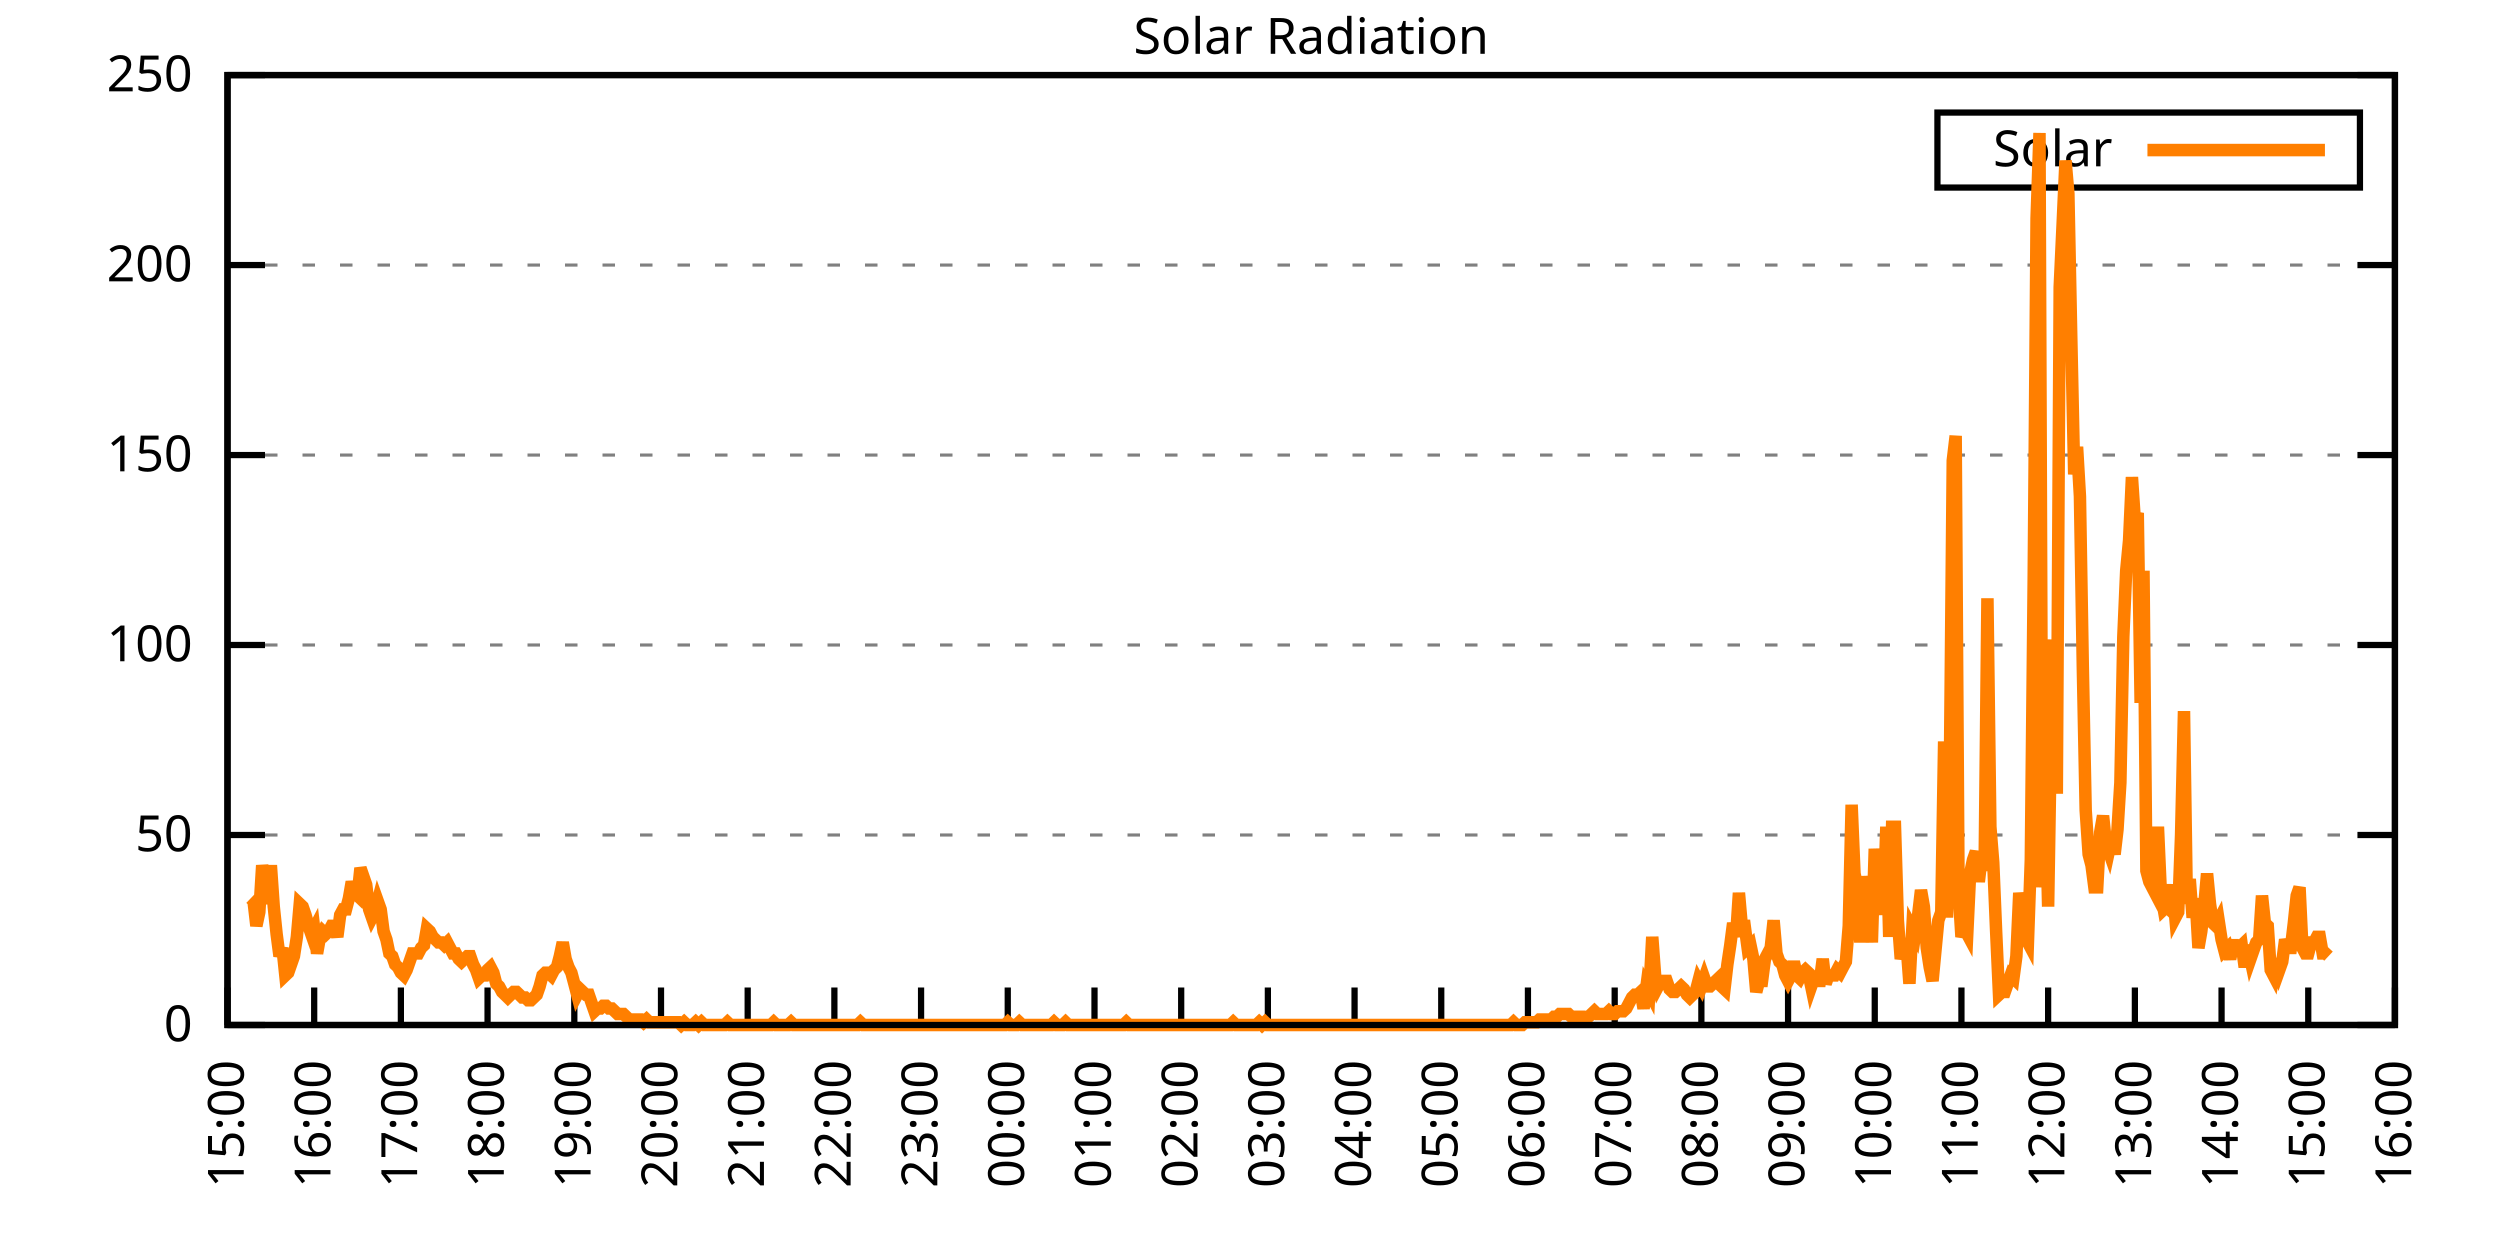
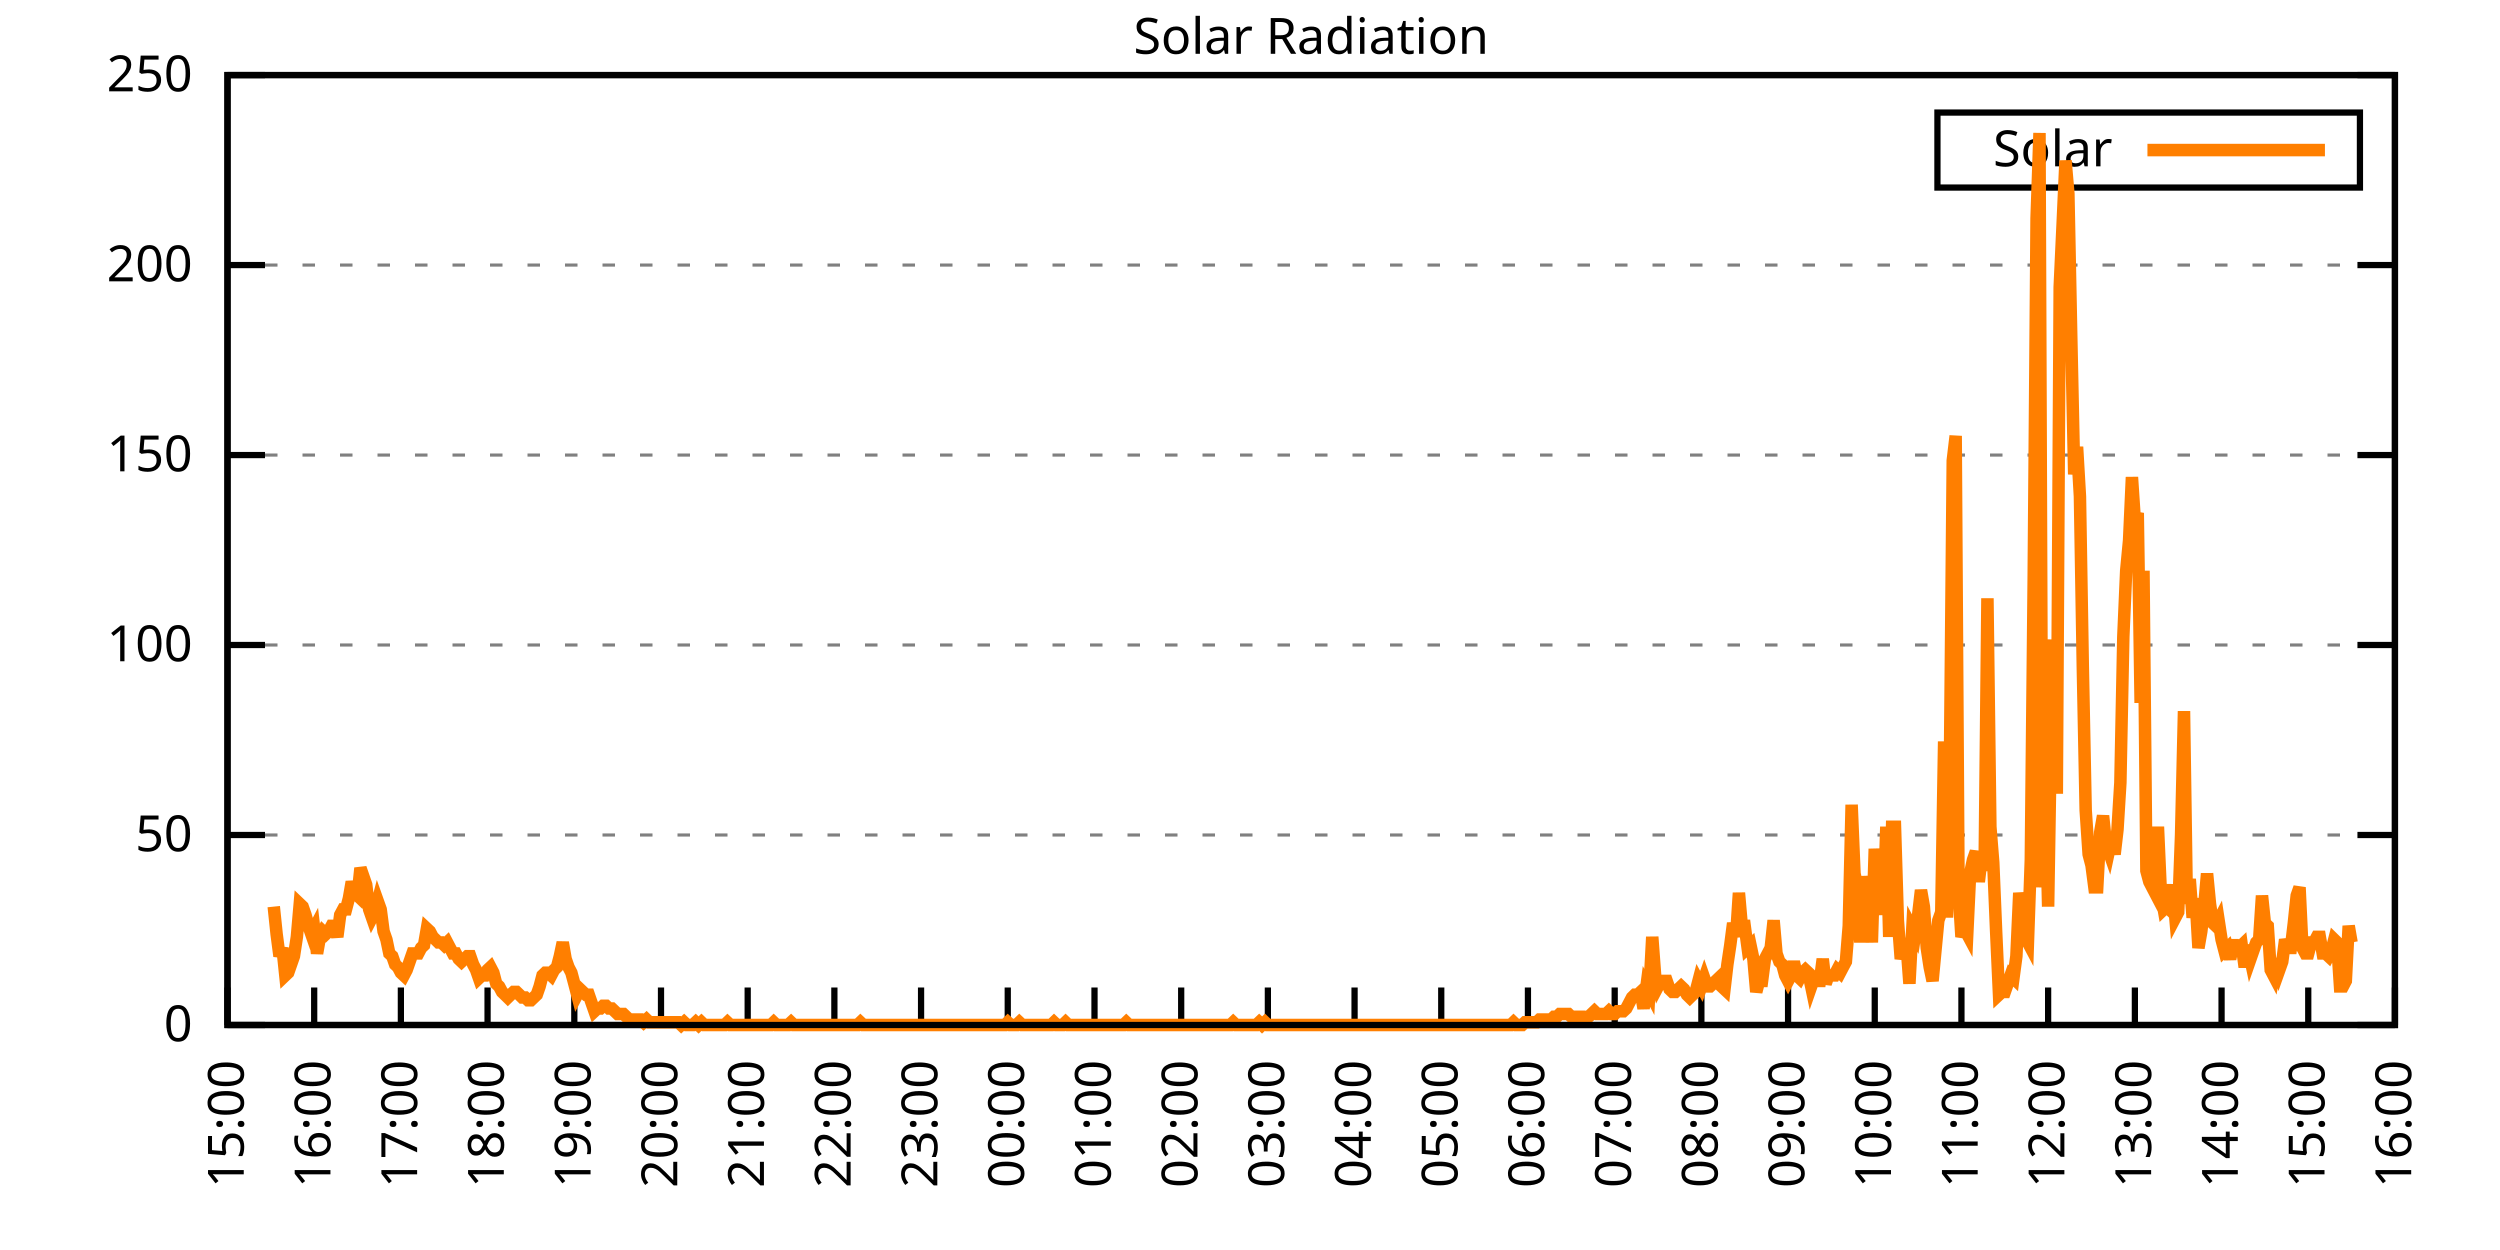
<svg xmlns="http://www.w3.org/2000/svg" xmlns:xlink="http://www.w3.org/1999/xlink" width="400" height="200" viewBox="0 0 400 200">
  <g id="gnuplot_canvas">
    <rect x="0" y="0" width="400" height="200" fill="none" />
    <defs>
      <circle id="gpDot" r="0.5" stroke-width="0.5" stroke="currentColor" />
      <path id="gpPt0" stroke-width="0.333" stroke="currentColor" d="M-1,0 h2 M0,-1 v2" />
      <path id="gpPt1" stroke-width="0.333" stroke="currentColor" d="M-1,-1 L1,1 M1,-1 L-1,1" />
      <path id="gpPt2" stroke-width="0.333" stroke="currentColor" d="M-1,0 L1,0 M0,-1 L0,1 M-1,-1 L1,1 M-1,1 L1,-1" />
      <rect id="gpPt3" stroke-width="0.333" stroke="currentColor" x="-1" y="-1" width="2" height="2" />
      <rect id="gpPt4" stroke-width="0.333" stroke="currentColor" fill="currentColor" x="-1" y="-1" width="2" height="2" />
      <circle id="gpPt5" stroke-width="0.333" stroke="currentColor" cx="0" cy="0" r="1" />
      <use xlink:href="#gpPt5" id="gpPt6" fill="currentColor" stroke="none" />
      <path id="gpPt7" stroke-width="0.333" stroke="currentColor" d="M0,-1.33 L-1.33,0.67 L1.33,0.67 z" />
      <use xlink:href="#gpPt7" id="gpPt8" fill="currentColor" stroke="none" />
      <use xlink:href="#gpPt7" id="gpPt9" stroke="currentColor" transform="rotate(180)" />
      <use xlink:href="#gpPt9" id="gpPt10" fill="currentColor" stroke="none" />
      <use xlink:href="#gpPt3" id="gpPt11" stroke="currentColor" transform="rotate(45)" />
      <use xlink:href="#gpPt11" id="gpPt12" fill="currentColor" stroke="none" />
      <path id="gpPt13" stroke-width="0.333" stroke="currentColor" d="M0,1.330 L1.265,0.411 L0.782,-1.067 L-0.782,-1.076 L-1.265,0.411 z" />
      <use xlink:href="#gpPt13" id="gpPt14" fill="currentColor" stroke="none" />
      <filter id="textbox" filterUnits="objectBoundingBox" x="0" y="0" height="1" width="1">
        <feFlood flood-color="white" flood-opacity="1" result="bgnd" />
        <feComposite in="SourceGraphic" in2="bgnd" operator="atop" />
      </filter>
      <filter id="greybox" filterUnits="objectBoundingBox" x="0" y="0" height="1" width="1">
        <feFlood flood-color="lightgrey" flood-opacity="1" result="grey" />
        <feComposite in="SourceGraphic" in2="grey" operator="atop" />
      </filter>
    </defs>
    <g fill="none" color="white" stroke="currentColor" stroke-width="1.00" stroke-linecap="butt" stroke-linejoin="miter">
</g>
    <g fill="none" color="black" stroke="currentColor" stroke-width="1.00" stroke-linecap="butt" stroke-linejoin="miter">
      <g stroke="none" shape-rendering="crispEdges">
        <polygon fill="rgb(255, 255, 255)" points="36.40,164.00 383.18,164.00 383.18,12.02 36.40,12.02 " />
      </g>
    </g>
    <g fill="none" color="black" stroke="currentColor" stroke-width="1.00" stroke-linecap="butt" stroke-linejoin="miter">
</g>
    <g fill="none" color="black" stroke="black" stroke-width="0.50" stroke-linecap="butt" stroke-linejoin="miter">
</g>
    <g fill="none" color="gray" stroke="currentColor" stroke-width="0.50" stroke-linecap="butt" stroke-linejoin="miter">
      <path stroke="gray" stroke-dasharray="2,4" class="gridline" d="M36.40,164.00 L383.19,164.00  " />
    </g>
    <g fill="none" color="gray" stroke="gray" stroke-width="1.00" stroke-linecap="butt" stroke-linejoin="miter">
</g>
    <g fill="none" color="black" stroke="currentColor" stroke-width="1.00" stroke-linecap="butt" stroke-linejoin="miter">
      <path stroke="black" d="M36.40,164.00 L42.40,164.00 M383.19,164.00 L377.19,164.00  " />
      <g transform="translate(30.80,166.60)" stroke="none" fill="black" font-family="Sans" font-size="8.00" text-anchor="end">
        <text>
          <tspan font-family="Sans"> 0</tspan>
        </text>
      </g>
    </g>
    <g fill="none" color="black" stroke="currentColor" stroke-width="1.00" stroke-linecap="butt" stroke-linejoin="miter">
</g>
    <g fill="none" color="black" stroke="black" stroke-width="0.50" stroke-linecap="butt" stroke-linejoin="miter">
</g>
    <g fill="none" color="gray" stroke="currentColor" stroke-width="0.50" stroke-linecap="butt" stroke-linejoin="miter">
      <path stroke="gray" stroke-dasharray="2,4" class="gridline" d="M36.40,133.60 L383.19,133.60  " />
    </g>
    <g fill="none" color="gray" stroke="gray" stroke-width="1.00" stroke-linecap="butt" stroke-linejoin="miter">
</g>
    <g fill="none" color="black" stroke="currentColor" stroke-width="1.00" stroke-linecap="butt" stroke-linejoin="miter">
      <path stroke="black" d="M36.40,133.60 L42.40,133.60 M383.19,133.60 L377.19,133.60  " />
      <g transform="translate(30.80,136.20)" stroke="none" fill="black" font-family="Sans" font-size="8.00" text-anchor="end">
        <text>
          <tspan font-family="Sans"> 50</tspan>
        </text>
      </g>
    </g>
    <g fill="none" color="black" stroke="currentColor" stroke-width="1.00" stroke-linecap="butt" stroke-linejoin="miter">
</g>
    <g fill="none" color="black" stroke="black" stroke-width="0.50" stroke-linecap="butt" stroke-linejoin="miter">
</g>
    <g fill="none" color="gray" stroke="currentColor" stroke-width="0.50" stroke-linecap="butt" stroke-linejoin="miter">
      <path stroke="gray" stroke-dasharray="2,4" class="gridline" d="M36.40,103.20 L383.19,103.20  " />
    </g>
    <g fill="none" color="gray" stroke="gray" stroke-width="1.00" stroke-linecap="butt" stroke-linejoin="miter">
</g>
    <g fill="none" color="black" stroke="currentColor" stroke-width="1.00" stroke-linecap="butt" stroke-linejoin="miter">
      <path stroke="black" d="M36.40,103.20 L42.40,103.20 M383.19,103.20 L377.19,103.20  " />
      <g transform="translate(30.80,105.80)" stroke="none" fill="black" font-family="Sans" font-size="8.00" text-anchor="end">
        <text>
          <tspan font-family="Sans"> 100</tspan>
        </text>
      </g>
    </g>
    <g fill="none" color="black" stroke="currentColor" stroke-width="1.00" stroke-linecap="butt" stroke-linejoin="miter">
</g>
    <g fill="none" color="black" stroke="black" stroke-width="0.50" stroke-linecap="butt" stroke-linejoin="miter">
</g>
    <g fill="none" color="gray" stroke="currentColor" stroke-width="0.50" stroke-linecap="butt" stroke-linejoin="miter">
      <path stroke="gray" stroke-dasharray="2,4" class="gridline" d="M36.40,72.81 L383.19,72.81  " />
    </g>
    <g fill="none" color="gray" stroke="gray" stroke-width="1.00" stroke-linecap="butt" stroke-linejoin="miter">
</g>
    <g fill="none" color="black" stroke="currentColor" stroke-width="1.00" stroke-linecap="butt" stroke-linejoin="miter">
      <path stroke="black" d="M36.40,72.81 L42.40,72.81 M383.19,72.81 L377.19,72.81  " />
      <g transform="translate(30.80,75.41)" stroke="none" fill="black" font-family="Sans" font-size="8.00" text-anchor="end">
        <text>
          <tspan font-family="Sans"> 150</tspan>
        </text>
      </g>
    </g>
    <g fill="none" color="black" stroke="currentColor" stroke-width="1.00" stroke-linecap="butt" stroke-linejoin="miter">
</g>
    <g fill="none" color="black" stroke="black" stroke-width="0.50" stroke-linecap="butt" stroke-linejoin="miter">
</g>
    <g fill="none" color="gray" stroke="currentColor" stroke-width="0.50" stroke-linecap="butt" stroke-linejoin="miter">
      <path stroke="gray" stroke-dasharray="2,4" class="gridline" d="M36.40,42.41 L383.19,42.41  " />
    </g>
    <g fill="none" color="gray" stroke="gray" stroke-width="1.00" stroke-linecap="butt" stroke-linejoin="miter">
</g>
    <g fill="none" color="black" stroke="currentColor" stroke-width="1.00" stroke-linecap="butt" stroke-linejoin="miter">
      <path stroke="black" d="M36.40,42.41 L42.40,42.41 M383.19,42.41 L377.19,42.41  " />
      <g transform="translate(30.80,45.01)" stroke="none" fill="black" font-family="Sans" font-size="8.00" text-anchor="end">
        <text>
          <tspan font-family="Sans"> 200</tspan>
        </text>
      </g>
    </g>
    <g fill="none" color="black" stroke="currentColor" stroke-width="1.00" stroke-linecap="butt" stroke-linejoin="miter">
</g>
    <g fill="none" color="black" stroke="black" stroke-width="0.50" stroke-linecap="butt" stroke-linejoin="miter">
</g>
    <g fill="none" color="gray" stroke="currentColor" stroke-width="0.50" stroke-linecap="butt" stroke-linejoin="miter">
      <path stroke="gray" stroke-dasharray="2,4" class="gridline" d="M36.40,12.01 L383.19,12.01  " />
    </g>
    <g fill="none" color="gray" stroke="gray" stroke-width="1.00" stroke-linecap="butt" stroke-linejoin="miter">
</g>
    <g fill="none" color="black" stroke="currentColor" stroke-width="1.00" stroke-linecap="butt" stroke-linejoin="miter">
      <path stroke="black" d="M36.40,12.01 L42.40,12.01 M383.19,12.01 L377.19,12.01  " />
      <g transform="translate(30.80,14.61)" stroke="none" fill="black" font-family="Sans" font-size="8.00" text-anchor="end">
        <text>
          <tspan font-family="Sans"> 250</tspan>
        </text>
      </g>
    </g>
    <g fill="none" color="black" stroke="currentColor" stroke-width="1.00" stroke-linecap="butt" stroke-linejoin="miter">
      <path stroke="black" d="M36.40,164.00 L36.40,158.00  " />
      <g transform="translate(39.00,169.60) rotate(270.00)" stroke="none" fill="black" font-family="Sans" font-size="8.00" text-anchor="end">
        <text>
          <tspan font-family="Sans">15:00</tspan>
        </text>
      </g>
    </g>
    <g fill="none" color="black" stroke="currentColor" stroke-width="1.00" stroke-linecap="butt" stroke-linejoin="miter">
      <path stroke="black" d="M50.27,164.00 L50.27,158.00  " />
      <g transform="translate(52.87,169.60) rotate(270.00)" stroke="none" fill="black" font-family="Sans" font-size="8.00" text-anchor="end">
        <text>
          <tspan font-family="Sans">16:00</tspan>
        </text>
      </g>
    </g>
    <g fill="none" color="black" stroke="currentColor" stroke-width="1.00" stroke-linecap="butt" stroke-linejoin="miter">
      <path stroke="black" d="M64.14,164.00 L64.14,158.00  " />
      <g transform="translate(66.74,169.60) rotate(270.00)" stroke="none" fill="black" font-family="Sans" font-size="8.00" text-anchor="end">
        <text>
          <tspan font-family="Sans">17:00</tspan>
        </text>
      </g>
    </g>
    <g fill="none" color="black" stroke="currentColor" stroke-width="1.00" stroke-linecap="butt" stroke-linejoin="miter">
      <path stroke="black" d="M78.01,164.00 L78.01,158.00  " />
      <g transform="translate(80.61,169.60) rotate(270.00)" stroke="none" fill="black" font-family="Sans" font-size="8.00" text-anchor="end">
        <text>
          <tspan font-family="Sans">18:00</tspan>
        </text>
      </g>
    </g>
    <g fill="none" color="black" stroke="currentColor" stroke-width="1.00" stroke-linecap="butt" stroke-linejoin="miter">
      <path stroke="black" d="M91.89,164.00 L91.89,158.00  " />
      <g transform="translate(94.49,169.60) rotate(270.00)" stroke="none" fill="black" font-family="Sans" font-size="8.00" text-anchor="end">
        <text>
          <tspan font-family="Sans">19:00</tspan>
        </text>
      </g>
    </g>
    <g fill="none" color="black" stroke="currentColor" stroke-width="1.00" stroke-linecap="butt" stroke-linejoin="miter">
      <path stroke="black" d="M105.76,164.00 L105.76,158.00  " />
      <g transform="translate(108.36,169.60) rotate(270.00)" stroke="none" fill="black" font-family="Sans" font-size="8.00" text-anchor="end">
        <text>
          <tspan font-family="Sans">20:00</tspan>
        </text>
      </g>
    </g>
    <g fill="none" color="black" stroke="currentColor" stroke-width="1.00" stroke-linecap="butt" stroke-linejoin="miter">
      <path stroke="black" d="M119.63,164.00 L119.63,158.00  " />
      <g transform="translate(122.23,169.60) rotate(270.00)" stroke="none" fill="black" font-family="Sans" font-size="8.00" text-anchor="end">
        <text>
          <tspan font-family="Sans">21:00</tspan>
        </text>
      </g>
    </g>
    <g fill="none" color="black" stroke="currentColor" stroke-width="1.00" stroke-linecap="butt" stroke-linejoin="miter">
      <path stroke="black" d="M133.50,164.00 L133.50,158.00  " />
      <g transform="translate(136.10,169.60) rotate(270.00)" stroke="none" fill="black" font-family="Sans" font-size="8.00" text-anchor="end">
        <text>
          <tspan font-family="Sans">22:00</tspan>
        </text>
      </g>
    </g>
    <g fill="none" color="black" stroke="currentColor" stroke-width="1.00" stroke-linecap="butt" stroke-linejoin="miter">
      <path stroke="black" d="M147.37,164.00 L147.37,158.00  " />
      <g transform="translate(149.97,169.60) rotate(270.00)" stroke="none" fill="black" font-family="Sans" font-size="8.00" text-anchor="end">
        <text>
          <tspan font-family="Sans">23:00</tspan>
        </text>
      </g>
    </g>
    <g fill="none" color="black" stroke="currentColor" stroke-width="1.00" stroke-linecap="butt" stroke-linejoin="miter">
      <path stroke="black" d="M161.24,164.00 L161.24,158.00  " />
      <g transform="translate(163.84,169.60) rotate(270.00)" stroke="none" fill="black" font-family="Sans" font-size="8.00" text-anchor="end">
        <text>
          <tspan font-family="Sans">00:00</tspan>
        </text>
      </g>
    </g>
    <g fill="none" color="black" stroke="currentColor" stroke-width="1.00" stroke-linecap="butt" stroke-linejoin="miter">
      <path stroke="black" d="M175.12,164.00 L175.12,158.00  " />
      <g transform="translate(177.72,169.60) rotate(270.00)" stroke="none" fill="black" font-family="Sans" font-size="8.00" text-anchor="end">
        <text>
          <tspan font-family="Sans">01:00</tspan>
        </text>
      </g>
    </g>
    <g fill="none" color="black" stroke="currentColor" stroke-width="1.00" stroke-linecap="butt" stroke-linejoin="miter">
      <path stroke="black" d="M188.99,164.00 L188.99,158.00  " />
      <g transform="translate(191.59,169.60) rotate(270.00)" stroke="none" fill="black" font-family="Sans" font-size="8.00" text-anchor="end">
        <text>
          <tspan font-family="Sans">02:00</tspan>
        </text>
      </g>
    </g>
    <g fill="none" color="black" stroke="currentColor" stroke-width="1.00" stroke-linecap="butt" stroke-linejoin="miter">
      <path stroke="black" d="M202.86,164.00 L202.86,158.00  " />
      <g transform="translate(205.46,169.60) rotate(270.00)" stroke="none" fill="black" font-family="Sans" font-size="8.00" text-anchor="end">
        <text>
          <tspan font-family="Sans">03:00</tspan>
        </text>
      </g>
    </g>
    <g fill="none" color="black" stroke="currentColor" stroke-width="1.00" stroke-linecap="butt" stroke-linejoin="miter">
      <path stroke="black" d="M216.73,164.00 L216.73,158.00  " />
      <g transform="translate(219.33,169.60) rotate(270.00)" stroke="none" fill="black" font-family="Sans" font-size="8.00" text-anchor="end">
        <text>
          <tspan font-family="Sans">04:00</tspan>
        </text>
      </g>
    </g>
    <g fill="none" color="black" stroke="currentColor" stroke-width="1.00" stroke-linecap="butt" stroke-linejoin="miter">
      <path stroke="black" d="M230.60,164.00 L230.60,158.00  " />
      <g transform="translate(233.20,169.60) rotate(270.00)" stroke="none" fill="black" font-family="Sans" font-size="8.00" text-anchor="end">
        <text>
          <tspan font-family="Sans">05:00</tspan>
        </text>
      </g>
    </g>
    <g fill="none" color="black" stroke="currentColor" stroke-width="1.00" stroke-linecap="butt" stroke-linejoin="miter">
      <path stroke="black" d="M244.47,164.00 L244.47,158.00  " />
      <g transform="translate(247.07,169.60) rotate(270.00)" stroke="none" fill="black" font-family="Sans" font-size="8.00" text-anchor="end">
        <text>
          <tspan font-family="Sans">06:00</tspan>
        </text>
      </g>
    </g>
    <g fill="none" color="black" stroke="currentColor" stroke-width="1.00" stroke-linecap="butt" stroke-linejoin="miter">
      <path stroke="black" d="M258.35,164.00 L258.35,158.00  " />
      <g transform="translate(260.95,169.60) rotate(270.00)" stroke="none" fill="black" font-family="Sans" font-size="8.00" text-anchor="end">
        <text>
          <tspan font-family="Sans">07:00</tspan>
        </text>
      </g>
    </g>
    <g fill="none" color="black" stroke="currentColor" stroke-width="1.00" stroke-linecap="butt" stroke-linejoin="miter">
      <path stroke="black" d="M272.22,164.00 L272.22,158.00  " />
      <g transform="translate(274.82,169.60) rotate(270.00)" stroke="none" fill="black" font-family="Sans" font-size="8.00" text-anchor="end">
        <text>
          <tspan font-family="Sans">08:00</tspan>
        </text>
      </g>
    </g>
    <g fill="none" color="black" stroke="currentColor" stroke-width="1.00" stroke-linecap="butt" stroke-linejoin="miter">
      <path stroke="black" d="M286.09,164.00 L286.09,158.00  " />
      <g transform="translate(288.69,169.60) rotate(270.00)" stroke="none" fill="black" font-family="Sans" font-size="8.00" text-anchor="end">
        <text>
          <tspan font-family="Sans">09:00</tspan>
        </text>
      </g>
    </g>
    <g fill="none" color="black" stroke="currentColor" stroke-width="1.00" stroke-linecap="butt" stroke-linejoin="miter">
      <path stroke="black" d="M299.96,164.00 L299.96,158.00  " />
      <g transform="translate(302.56,169.60) rotate(270.00)" stroke="none" fill="black" font-family="Sans" font-size="8.00" text-anchor="end">
        <text>
          <tspan font-family="Sans">10:00</tspan>
        </text>
      </g>
    </g>
    <g fill="none" color="black" stroke="currentColor" stroke-width="1.00" stroke-linecap="butt" stroke-linejoin="miter">
      <path stroke="black" d="M313.83,164.00 L313.83,158.00  " />
      <g transform="translate(316.43,169.60) rotate(270.00)" stroke="none" fill="black" font-family="Sans" font-size="8.00" text-anchor="end">
        <text>
          <tspan font-family="Sans">11:00</tspan>
        </text>
      </g>
    </g>
    <g fill="none" color="black" stroke="currentColor" stroke-width="1.00" stroke-linecap="butt" stroke-linejoin="miter">
      <path stroke="black" d="M327.70,164.00 L327.70,158.00  " />
      <g transform="translate(330.30,169.60) rotate(270.00)" stroke="none" fill="black" font-family="Sans" font-size="8.00" text-anchor="end">
        <text>
          <tspan font-family="Sans">12:00</tspan>
        </text>
      </g>
    </g>
    <g fill="none" color="black" stroke="currentColor" stroke-width="1.00" stroke-linecap="butt" stroke-linejoin="miter">
      <path stroke="black" d="M341.58,164.00 L341.58,158.00  " />
      <g transform="translate(344.18,169.60) rotate(270.00)" stroke="none" fill="black" font-family="Sans" font-size="8.00" text-anchor="end">
        <text>
          <tspan font-family="Sans">13:00</tspan>
        </text>
      </g>
    </g>
    <g fill="none" color="black" stroke="currentColor" stroke-width="1.00" stroke-linecap="butt" stroke-linejoin="miter">
      <path stroke="black" d="M355.45,164.00 L355.45,158.00  " />
      <g transform="translate(358.05,169.60) rotate(270.00)" stroke="none" fill="black" font-family="Sans" font-size="8.00" text-anchor="end">
        <text>
          <tspan font-family="Sans">14:00</tspan>
        </text>
      </g>
    </g>
    <g fill="none" color="black" stroke="currentColor" stroke-width="1.00" stroke-linecap="butt" stroke-linejoin="miter">
      <path stroke="black" d="M369.32,164.00 L369.32,158.00  " />
      <g transform="translate(371.92,169.60) rotate(270.00)" stroke="none" fill="black" font-family="Sans" font-size="8.00" text-anchor="end">
        <text>
          <tspan font-family="Sans">15:00</tspan>
        </text>
      </g>
    </g>
    <g fill="none" color="black" stroke="currentColor" stroke-width="1.00" stroke-linecap="butt" stroke-linejoin="miter">
      <path stroke="black" d="M383.19,164.00 L383.19,158.00  " />
      <g transform="translate(385.79,169.60) rotate(270.00)" stroke="none" fill="black" font-family="Sans" font-size="8.00" text-anchor="end">
        <text>
          <tspan font-family="Sans">16:00</tspan>
        </text>
      </g>
    </g>
    <g fill="none" color="black" stroke="currentColor" stroke-width="1.00" stroke-linecap="butt" stroke-linejoin="miter">
</g>
    <g fill="none" color="black" stroke="currentColor" stroke-width="1.00" stroke-linecap="butt" stroke-linejoin="miter">
      <path stroke="black" d="M36.40,12.01 L36.40,164.00 L383.19,164.00 L383.19,12.01 L36.40,12.01 Z  " />
    </g>
    <g fill="none" color="black" stroke="currentColor" stroke-width="1.00" stroke-linecap="butt" stroke-linejoin="miter">
</g>
    <g fill="none" color="black" stroke="currentColor" stroke-width="1.00" stroke-linecap="butt" stroke-linejoin="miter">
      <path stroke="black" d="M309.99,30.01 L309.99,18.01 L377.59,18.01 L377.59,30.01 L309.99,30.01 Z  " />
    </g>
    <g id="Solar_Radiation_plot_1">
      <g fill="none" color="white" stroke="black" stroke-width="2.00" stroke-linecap="butt" stroke-linejoin="miter">
</g>
      <g fill="none" color="black" stroke="currentColor" stroke-width="2.00" stroke-linecap="butt" stroke-linejoin="miter">
        <g transform="translate(337.99,26.61)" stroke="none" fill="black" font-family="Sans" font-size="8.00" text-anchor="end">
          <text>
            <tspan font-family="Sans">Solar</tspan>
          </text>
        </g>
      </g>
      <g fill="none" color="black" stroke="currentColor" stroke-width="2.00" stroke-linecap="butt" stroke-linejoin="miter">
-         <path stroke="rgb(255, 127,   0)" d="M343.59,24.01 L371.99,24.01 M40.10,143.74 L40.56,144.18 L41.02,148.14 L41.49,145.94 L41.95,138.45 L42.41,141.09   L42.87,144.62 L43.34,138.45 L43.80,145.06 L44.26,149.46 L44.72,152.99 L45.19,151.67 L45.65,156.07 L46.11,155.63   L46.57,154.31 L47.03,152.99 L47.50,149.90 L47.96,144.62 L48.42,145.06 L48.88,146.38 L49.35,148.14 L49.81,149.46   L50.27,148.58 L50.73,152.55 L51.20,149.90 L51.66,149.02 L52.12,149.46 L52.58,149.02 L53.05,148.14 L53.51,148.14   L53.97,149.90 L54.43,146.38 L54.90,145.50 L55.36,145.50 L55.82,143.74 L56.28,141.09 L56.75,142.86 L57.21,143.30   L57.67,138.89 L58.13,140.21 L58.59,141.54 L59.06,145.50 L59.52,146.82 L59.98,145.94 L60.44,144.18 L60.91,145.50   L61.37,149.02 L61.83,150.34 L62.29,152.55 L62.76,152.99 L63.22,154.31 L63.68,154.75 L64.14,155.63 L64.61,156.07   L65.07,155.19 L65.53,153.87 L65.99,152.55 L66.46,152.55 L66.92,152.55 L67.38,151.67 L67.84,151.23 L68.30,148.58   L68.77,149.02 L69.23,149.90 L69.69,150.34 L70.15,150.79 L70.62,150.79 L71.08,151.23 L71.54,150.79 L72.00,151.67   L72.47,152.55 L72.93,152.55 L73.39,153.43 L73.85,153.87 L74.32,153.43 L74.78,152.99 L75.24,152.99 L75.70,154.31   L76.17,155.19 L76.63,156.51 L77.09,156.07 L77.55,156.07 L78.01,155.19 L78.48,154.75 L78.94,155.63 L79.40,157.39   L79.86,157.83 L80.33,158.71 L80.79,159.15 L81.25,159.60 L81.71,159.15 L82.18,158.71 L82.64,158.71 L83.10,159.15   L83.56,159.60 L84.03,159.60 L84.49,160.04 L84.95,160.04 L85.41,159.60 L85.88,159.15 L86.34,157.83 L86.80,156.07   L87.26,155.63 L87.72,155.63 L88.19,156.07 L88.65,155.19 L89.11,154.75 L89.57,152.99 L90.04,150.79 L90.50,153.43   L90.96,154.75 L91.42,155.63 L91.89,157.39 L92.35,159.15 L92.81,158.27 L93.27,158.71 L93.74,159.15 L94.20,159.15   L94.66,160.48 L95.12,161.80 L95.59,161.36 L96.05,161.36 L96.51,160.92 L96.97,160.92 L97.44,161.36 L97.90,161.36   L98.36,161.80 L98.82,162.24 L99.28,162.24 L99.75,162.24 L100.21,162.68 L100.67,163.12 L101.13,163.12 L101.60,163.12   L102.06,163.12 L102.52,163.12 L102.98,163.56 L103.45,163.12 L103.91,163.56 L104.37,163.56 L104.83,163.56 L105.30,163.56   L105.76,163.56 L106.22,163.56 L106.68,163.56 L107.15,163.56 L107.61,163.56 L108.07,163.56 L108.53,163.56 L108.99,164.00   L109.46,163.56 L109.92,164.00 L110.38,164.00 L110.84,164.00 L111.31,163.56 L111.77,164.00 L112.23,163.56 L112.69,164.00   L113.16,164.00 L113.62,164.00 L114.08,164.00 L114.54,164.00 L115.01,164.00 L115.47,164.00 L115.93,164.00 L116.39,163.56   L116.86,164.00 L117.32,164.00 L117.78,164.00 L118.24,164.00 L118.70,164.00 L119.17,164.00 L119.63,164.00 L120.09,164.00   L120.55,164.00 L121.02,164.00 L121.48,164.00 L121.94,164.00 L122.40,164.00 L122.87,164.00 L123.33,164.00 L123.79,163.56   L124.25,164.00 L124.72,164.00 L125.18,164.00 L125.64,164.00 L126.10,164.00 L126.57,163.56 L127.03,164.00 L127.49,164.00   L127.95,164.00 L128.41,164.00 L128.88,164.00 L129.34,164.00 L129.80,164.00 L130.26,164.00 L130.73,164.00 L131.19,164.00   L131.65,164.00 L132.11,164.00 L132.58,164.00 L133.04,164.00 L133.50,164.00 L133.96,164.00 L134.43,164.00 L134.89,164.00   L135.35,164.00 L135.81,164.00 L136.28,164.00 L136.74,164.00 L137.20,164.00 L137.66,163.56 L138.13,164.00 L138.59,164.00   L139.05,164.00 L139.51,164.00 L139.97,164.00 L140.44,164.00 L140.90,164.00 L141.36,164.00 L141.82,164.00 L142.29,164.00   L142.75,164.00 L143.21,164.00 L143.67,164.00 L144.14,164.00 L144.60,164.00 L145.06,164.00 L145.52,164.00 L145.99,164.00   L146.45,164.00 L146.91,164.00 L147.37,164.00 L147.84,164.00 L148.30,164.00 L148.76,164.00 L149.22,164.00 L149.68,164.00   L150.15,164.00 L150.61,164.00 L151.07,164.00 L151.53,164.00 L152.00,164.00 L152.46,164.00 L152.92,164.00 L153.38,164.00   L153.85,164.00 L154.31,164.00 L154.77,164.00 L155.23,164.00 L155.70,164.00 L156.16,164.00 L156.62,164.00 L157.08,164.00   L157.55,164.00 L158.01,164.00 L158.47,164.00 L158.93,164.00 L159.39,164.00 L159.86,164.00 L160.32,164.00 L160.78,164.00   L161.24,163.56 L161.71,164.00 L162.17,164.00 L162.63,164.00 L163.09,163.56 L163.56,164.00 L164.02,164.00 L164.48,164.00   L164.94,164.00 L165.41,164.00 L165.87,164.00 L166.33,164.00 L166.79,164.00 L167.26,164.00 L167.72,164.00 L168.18,164.00   L168.64,163.56 L169.10,164.00 L169.57,164.00 L170.03,164.00 L170.49,163.56 L170.95,164.00 L171.42,164.00 L171.88,164.00   L172.34,164.00 L172.80,164.00 L173.27,164.00 L173.73,164.00 L174.19,164.00 L174.65,164.00 L175.12,164.00 L175.58,164.00   L176.04,164.00 L176.50,164.00 L176.97,164.00 L177.43,164.00 L177.89,164.00 L178.35,164.00 L178.82,164.00 L179.28,164.00   L179.74,164.00 L180.20,163.56 L180.66,164.00 L181.13,164.00 L181.59,164.00 L182.05,164.00 L182.51,164.00 L182.98,164.00   L183.44,164.00 L183.90,164.00 L184.36,164.00 L184.83,164.00 L185.29,164.00 L185.75,164.00 L186.21,164.00 L186.68,164.00   L187.14,164.00 L187.60,164.00 L188.06,164.00 L188.53,164.00 L188.99,164.00 L189.45,164.00 L189.91,164.00 L190.37,164.00   L190.84,164.00 L191.30,164.00 L191.76,164.00 L192.22,164.00 L192.69,164.00 L193.15,164.00 L193.61,164.00 L194.07,164.00   L194.54,164.00 L195.00,164.00 L195.46,164.00 L195.92,164.00 L196.39,164.00 L196.85,164.00 L197.31,163.56 L197.77,164.00   L198.24,164.00 L198.70,164.00 L199.16,164.00 L199.62,164.00 L200.08,164.00 L200.55,164.00 L201.01,164.00 L201.47,163.56   L201.93,164.00 L202.40,163.56 L202.86,164.00 L203.32,164.00 L203.78,164.00 L204.25,164.00 L204.71,164.00 L205.17,164.00   L205.63,164.00 L206.10,164.00 L206.56,164.00 L207.02,164.00 L207.48,164.00 L207.95,164.00 L208.41,164.00 L208.87,164.00   L209.33,164.00 L209.80,164.00 L210.26,164.00 L210.72,164.00 L211.18,164.00 L211.64,164.00 L212.11,164.00 L212.57,164.00   L213.03,164.00 L213.49,164.00 L213.96,164.00 L214.42,164.00 L214.88,164.00 L215.34,164.00 L215.81,164.00 L216.27,164.00   L216.73,164.00 L217.19,164.00 L217.66,164.00 L218.12,164.00 L218.58,164.00 L219.04,164.00 L219.51,164.00 L219.97,164.00   L220.43,164.00 L220.89,164.00 L221.35,164.00 L221.82,164.00 L222.28,164.00 L222.74,164.00 L223.20,164.00 L223.67,164.00   L224.13,164.00 L224.59,164.00 L225.05,164.00 L225.52,164.00 L225.98,164.00 L226.44,164.00 L226.90,164.00 L227.37,164.00   L227.83,164.00 L228.29,164.00 L228.75,164.00 L229.22,164.00 L229.68,164.00 L230.14,164.00 L230.60,164.00 L231.06,164.00   L231.53,164.00 L231.99,164.00 L232.45,164.00 L232.91,164.00 L233.38,164.00 L233.84,164.00 L234.30,164.00 L234.76,164.00   L235.23,164.00 L235.69,164.00 L236.15,164.00 L236.61,164.00 L237.08,164.00 L237.54,164.00 L238.00,164.00 L238.46,164.00   L238.93,164.00 L239.39,164.00 L239.85,164.00 L240.31,164.00 L240.77,164.00 L241.24,164.00 L241.70,164.00 L242.16,163.56   L242.62,164.00 L243.09,164.00 L243.55,164.00 L244.01,163.56 L244.47,163.56 L244.94,163.56 L245.40,163.56 L245.86,163.56   L246.32,163.12 L246.79,163.12 L247.25,163.12 L247.71,163.12 L248.17,163.12 L248.64,162.68 L249.10,162.68 L249.56,162.24   L250.02,162.24 L250.49,162.24 L250.95,162.24 L251.41,162.68 L251.87,162.68 L252.33,162.68 L252.80,162.68 L253.26,162.68   L253.72,163.12 L254.18,162.68 L254.65,162.24 L255.11,161.80 L255.57,162.24 L256.03,162.24 L256.50,162.24 L256.96,162.24   L257.42,161.80 L257.88,162.24 L258.35,162.24 L258.81,161.80 L259.27,161.80 L259.73,161.80 L260.20,161.36 L260.66,160.48   L261.12,159.60 L261.58,159.15 L262.04,159.15 L262.51,158.71 L262.97,161.36 L263.43,157.83 L263.89,158.71 L264.36,149.90   L264.82,156.07 L265.28,157.83 L265.74,156.95 L266.21,156.95 L266.67,156.95 L267.13,158.27 L267.59,158.71 L268.06,158.71   L268.52,158.27 L268.98,157.83 L269.44,158.27 L269.91,159.15 L270.37,159.60 L270.83,159.15 L271.29,158.71 L271.75,156.95   L272.22,157.83 L272.68,156.51 L273.14,157.83 L273.60,157.83 L274.07,157.39 L274.53,156.95 L274.99,156.51 L275.45,157.83   L275.92,158.27 L276.38,154.31 L276.84,151.23 L277.30,147.70 L277.77,149.90 L278.23,142.86 L278.69,148.14 L279.15,148.14   L279.62,151.67 L280.08,151.23 L280.54,153.43 L281.00,158.71 L281.46,156.95 L281.93,156.95 L282.39,153.43 L282.85,152.55   L283.31,151.67 L283.78,147.26 L284.24,152.55 L284.70,153.87 L285.16,154.31 L285.63,156.07 L286.09,156.95 L286.55,156.07   L287.01,153.87 L287.48,156.07 L287.94,156.51 L288.40,155.63 L288.86,155.19 L289.33,155.63 L289.79,157.83 L290.25,156.51   L290.71,156.95 L291.18,156.95 L291.64,153.43 L292.10,157.39 L292.56,156.07 L293.02,156.07 L293.49,156.07 L293.95,155.19   L294.41,155.63 L294.87,154.75 L295.34,153.87 L295.80,148.14 L296.26,128.76 L296.72,139.77 L297.19,141.98 L297.65,150.79   L298.11,140.21 L298.57,144.62 L299.04,143.30 L299.50,150.79 L299.96,135.81 L300.42,141.54 L300.89,139.33 L301.35,146.38   L301.81,132.28 L302.27,149.90 L302.73,132.28 L303.20,132.28 L303.66,147.26 L304.12,153.43 L304.58,151.67 L305.05,151.23   L305.51,157.39 L305.97,148.58 L306.43,149.46 L306.90,146.38 L307.36,142.42 L307.82,145.06 L308.28,151.67 L308.75,154.75   L309.21,156.95 L309.67,152.11 L310.13,147.26 L310.60,145.94 L311.06,118.63 L311.52,146.82 L311.98,123.03 L312.44,73.70   L312.91,69.74 L313.37,142.42 L313.83,149.90 L314.29,148.58 L314.76,149.46 L315.22,139.77 L315.68,137.57 L316.14,136.25   L316.61,141.09 L317.07,137.13 L317.53,139.33 L317.99,95.72 L318.46,132.28 L318.92,138.01 L319.38,149.02 L319.84,159.15   L320.31,158.71 L320.77,158.71 L321.23,157.39 L321.69,156.07 L322.15,156.51 L322.62,152.99 L323.08,142.86 L323.54,145.94   L324.00,149.90 L324.47,150.79 L324.93,137.57 L325.39,92.64 L325.85,34.94 L326.32,21.28 L326.78,141.98 L327.24,125.24   L327.70,145.06 L328.17,115.99 L328.63,102.33 L329.09,127.00 L329.55,45.95 L330.02,35.82 L330.48,25.69 L330.94,30.97   L331.40,53.88 L331.87,75.90 L332.33,71.50 L332.79,79.43 L333.25,106.74 L333.71,129.64 L334.18,136.69 L334.64,138.45   L335.10,141.98 L335.56,141.98 L336.03,133.17 L336.49,130.52 L336.95,134.93 L337.41,136.25 L337.88,134.05 L338.34,136.69   L338.80,132.73 L339.26,125.24 L339.73,101.89 L340.19,91.32 L340.65,86.47 L341.11,76.34 L341.58,83.39 L342.04,82.07   L342.50,112.46 L342.96,91.32 L343.42,139.33 L343.89,141.09 L344.35,141.98 L344.81,142.86 L345.27,132.28 L345.74,142.86   L346.20,145.50 L346.66,145.06 L347.12,145.50 L347.59,141.54 L348.05,146.82 L348.51,145.94 L348.97,133.61 L349.44,113.78   L349.90,144.62 L350.36,140.65 L350.82,146.82 L351.29,143.74 L351.75,151.67 L352.21,149.02 L352.67,145.06 L353.13,139.77   L353.60,144.62 L354.06,147.70 L354.52,148.14 L354.98,147.26 L355.45,150.34 L355.91,152.11 L356.37,151.67 L356.83,153.43   L357.30,151.23 L357.76,151.23 L358.22,151.67 L358.68,151.23 L359.15,154.75 L359.61,151.23 L360.07,153.43 L360.53,152.11   L361.00,150.79 L361.46,150.34 L361.92,143.30 L362.38,147.70 L362.84,148.14 L363.31,155.19 L363.77,156.07 L364.23,153.43   L364.69,155.19 L365.16,153.87 L365.62,150.34 L366.08,151.67 L366.54,151.67 L367.01,147.70 L367.47,143.30 L367.93,141.98   L368.39,151.67 L368.86,152.55 L369.32,152.55 L369.78,150.79 L370.24,150.79 L370.71,149.90 L371.17,149.90 L371.63,152.55   L372.09,152.55 L372.56,152.99  " />
+         <path stroke="rgb(255, 127,   0)" d="M343.59,24.01 L371.99,24.01 M43.80,145.06 L44.26,149.46 L44.72,152.99 L45.19,151.67 L45.65,156.07 L46.11,155.63   L46.57,154.31 L47.03,152.99 L47.50,149.90 L47.96,144.62 L48.42,145.06 L48.88,146.38 L49.35,148.14 L49.81,149.46   L50.27,148.58 L50.73,152.55 L51.20,149.90 L51.66,149.02 L52.12,149.46 L52.58,149.02 L53.05,148.14 L53.51,148.14   L53.97,149.90 L54.43,146.38 L54.90,145.50 L55.36,145.50 L55.82,143.74 L56.28,141.09 L56.75,142.86 L57.21,143.30   L57.67,138.89 L58.13,140.21 L58.59,141.54 L59.06,145.50 L59.52,146.82 L59.98,145.94 L60.44,144.18 L60.91,145.50   L61.37,149.02 L61.83,150.34 L62.29,152.55 L62.76,152.99 L63.22,154.31 L63.68,154.75 L64.14,155.63 L64.61,156.07   L65.07,155.19 L65.53,153.87 L65.99,152.55 L66.46,152.55 L66.92,152.55 L67.38,151.67 L67.84,151.23 L68.30,148.58   L68.77,149.02 L69.23,149.90 L69.69,150.34 L70.15,150.79 L70.62,150.79 L71.08,151.23 L71.54,150.79 L72.00,151.67   L72.47,152.55 L72.93,152.55 L73.39,153.43 L73.85,153.87 L74.32,153.43 L74.78,152.99 L75.24,152.99 L75.70,154.31   L76.17,155.19 L76.63,156.51 L77.09,156.07 L77.55,156.07 L78.01,155.19 L78.48,154.75 L78.94,155.63 L79.40,157.39   L79.86,157.83 L80.33,158.71 L80.79,159.15 L81.25,159.60 L81.71,159.15 L82.18,158.71 L82.64,158.71 L83.10,159.15   L83.56,159.60 L84.03,159.60 L84.49,160.04 L84.95,160.04 L85.41,159.60 L85.88,159.15 L86.34,157.83 L86.80,156.07   L87.26,155.63 L87.72,155.63 L88.19,156.07 L88.65,155.19 L89.11,154.75 L89.57,152.99 L90.04,150.79 L90.50,153.43   L90.96,154.75 L91.42,155.63 L91.89,157.39 L92.35,159.15 L92.81,158.27 L93.27,158.71 L93.74,159.15 L94.20,159.15   L94.66,160.48 L95.12,161.80 L95.59,161.36 L96.05,161.36 L96.51,160.92 L96.97,160.92 L97.44,161.36 L97.90,161.36   L98.36,161.80 L98.82,162.24 L99.28,162.24 L99.75,162.24 L100.21,162.68 L100.67,163.12 L101.13,163.12 L101.60,163.12   L102.06,163.12 L102.52,163.12 L102.98,163.56 L103.45,163.12 L103.91,163.56 L104.37,163.56 L104.83,163.56 L105.30,163.56   L105.76,163.56 L106.22,163.56 L106.68,163.56 L107.15,163.56 L107.61,163.56 L108.07,163.56 L108.53,163.56 L108.99,164.00   L109.46,163.56 L109.92,164.00 L110.38,164.00 L110.84,164.00 L111.31,163.56 L111.77,164.00 L112.23,163.56 L112.69,164.00   L113.16,164.00 L113.62,164.00 L114.08,164.00 L114.54,164.00 L115.01,164.00 L115.47,164.00 L115.93,164.00 L116.39,163.56   L116.86,164.00 L117.32,164.00 L117.78,164.00 L118.24,164.00 L118.70,164.00 L119.17,164.00 L119.63,164.00 L120.09,164.00   L120.55,164.00 L121.02,164.00 L121.48,164.00 L121.94,164.00 L122.40,164.00 L122.87,164.00 L123.33,164.00 L123.79,163.56   L124.25,164.00 L124.72,164.00 L125.18,164.00 L125.64,164.00 L126.10,164.00 L126.57,163.56 L127.03,164.00 L127.49,164.00   L127.95,164.00 L128.41,164.00 L128.88,164.00 L129.34,164.00 L129.80,164.00 L130.26,164.00 L130.73,164.00 L131.19,164.00   L131.65,164.00 L132.11,164.00 L132.58,164.00 L133.04,164.00 L133.50,164.00 L133.96,164.00 L134.43,164.00 L134.89,164.00   L135.35,164.00 L135.81,164.00 L136.28,164.00 L136.74,164.00 L137.20,164.00 L137.66,163.56 L138.13,164.00 L138.59,164.00   L139.05,164.00 L139.51,164.00 L139.97,164.00 L140.44,164.00 L140.90,164.00 L141.36,164.00 L141.82,164.00 L142.29,164.00   L142.75,164.00 L143.21,164.00 L143.67,164.00 L144.14,164.00 L144.60,164.00 L145.06,164.00 L145.52,164.00 L145.99,164.00   L146.45,164.00 L146.91,164.00 L147.37,164.00 L147.84,164.00 L148.30,164.00 L148.76,164.00 L149.22,164.00 L149.68,164.00   L150.15,164.00 L150.61,164.00 L151.07,164.00 L151.53,164.00 L152.00,164.00 L152.46,164.00 L152.92,164.00 L153.38,164.00   L153.85,164.00 L154.31,164.00 L154.77,164.00 L155.23,164.00 L155.70,164.00 L156.16,164.00 L156.62,164.00 L157.08,164.00   L157.55,164.00 L158.01,164.00 L158.47,164.00 L158.93,164.00 L159.39,164.00 L159.86,164.00 L160.32,164.00 L160.78,164.00   L161.24,163.56 L161.71,164.00 L162.17,164.00 L162.63,164.00 L163.09,163.56 L163.56,164.00 L164.02,164.00 L164.48,164.00   L164.94,164.00 L165.41,164.00 L165.87,164.00 L166.33,164.00 L166.79,164.00 L167.26,164.00 L167.72,164.00 L168.18,164.00   L168.64,163.56 L169.10,164.00 L169.57,164.00 L170.03,164.00 L170.49,163.56 L170.95,164.00 L171.42,164.00 L171.88,164.00   L172.34,164.00 L172.80,164.00 L173.27,164.00 L173.73,164.00 L174.19,164.00 L174.65,164.00 L175.12,164.00 L175.58,164.00   L176.04,164.00 L176.50,164.00 L176.97,164.00 L177.43,164.00 L177.89,164.00 L178.35,164.00 L178.82,164.00 L179.28,164.00   L179.74,164.00 L180.20,163.56 L180.66,164.00 L181.13,164.00 L181.59,164.00 L182.05,164.00 L182.51,164.00 L182.98,164.00   L183.44,164.00 L183.90,164.00 L184.36,164.00 L184.83,164.00 L185.29,164.00 L185.75,164.00 L186.21,164.00 L186.68,164.00   L187.14,164.00 L187.60,164.00 L188.06,164.00 L188.53,164.00 L188.99,164.00 L189.45,164.00 L189.91,164.00 L190.37,164.00   L190.84,164.00 L191.30,164.00 L191.76,164.00 L192.22,164.00 L192.69,164.00 L193.15,164.00 L193.61,164.00 L194.07,164.00   L194.54,164.00 L195.00,164.00 L195.46,164.00 L195.92,164.00 L196.39,164.00 L196.85,164.00 L197.31,163.56 L197.77,164.00   L198.24,164.00 L198.70,164.00 L199.16,164.00 L199.62,164.00 L200.08,164.00 L200.55,164.00 L201.01,164.00 L201.47,163.56   L201.93,164.00 L202.40,163.56 L202.86,164.00 L203.32,164.00 L203.78,164.00 L204.25,164.00 L204.71,164.00 L205.17,164.00   L205.63,164.00 L206.10,164.00 L206.56,164.00 L207.02,164.00 L207.48,164.00 L207.95,164.00 L208.41,164.00 L208.87,164.00   L209.33,164.00 L209.80,164.00 L210.26,164.00 L210.72,164.00 L211.18,164.00 L211.64,164.00 L212.11,164.00 L212.57,164.00   L213.03,164.00 L213.49,164.00 L213.96,164.00 L214.42,164.00 L214.88,164.00 L215.34,164.00 L215.81,164.00 L216.27,164.00   L216.73,164.00 L217.19,164.00 L217.66,164.00 L218.12,164.00 L218.58,164.00 L219.04,164.00 L219.51,164.00 L219.97,164.00   L220.43,164.00 L220.89,164.00 L221.35,164.00 L221.82,164.00 L222.28,164.00 L222.74,164.00 L223.20,164.00 L223.67,164.00   L224.13,164.00 L224.59,164.00 L225.05,164.00 L225.52,164.00 L225.98,164.00 L226.44,164.00 L226.90,164.00 L227.37,164.00   L227.83,164.00 L228.29,164.00 L228.75,164.00 L229.22,164.00 L229.68,164.00 L230.14,164.00 L230.60,164.00 L231.06,164.00   L231.53,164.00 L231.99,164.00 L232.45,164.00 L232.91,164.00 L233.38,164.00 L233.84,164.00 L234.30,164.00 L234.76,164.00   L235.23,164.00 L235.69,164.00 L236.15,164.00 L236.61,164.00 L237.08,164.00 L237.54,164.00 L238.00,164.00 L238.46,164.00   L238.93,164.00 L239.39,164.00 L239.85,164.00 L240.31,164.00 L240.77,164.00 L241.24,164.00 L241.70,164.00 L242.16,163.56   L242.62,164.00 L243.09,164.00 L243.55,164.00 L244.01,163.56 L244.47,163.56 L244.94,163.56 L245.40,163.56 L245.86,163.56   L246.32,163.12 L246.79,163.12 L247.25,163.12 L247.71,163.12 L248.17,163.12 L248.64,162.68 L249.10,162.68 L249.56,162.24   L250.02,162.24 L250.49,162.24 L250.95,162.24 L251.41,162.68 L251.87,162.68 L252.33,162.68 L252.80,162.68 L253.26,162.68   L253.72,163.12 L254.18,162.68 L254.65,162.24 L255.11,161.80 L255.57,162.24 L256.03,162.24 L256.50,162.24 L256.96,162.24   L257.42,161.80 L257.88,162.24 L258.35,162.24 L258.81,161.80 L259.27,161.80 L259.73,161.80 L260.20,161.36 L260.66,160.48   L261.12,159.60 L261.58,159.15 L262.04,159.15 L262.51,158.71 L262.97,161.36 L263.43,157.83 L263.89,158.71 L264.36,149.90   L264.82,156.07 L265.28,157.83 L265.74,156.95 L266.21,156.95 L266.67,156.95 L267.13,158.27 L267.59,158.71 L268.06,158.71   L268.52,158.27 L268.98,157.83 L269.44,158.27 L269.91,159.15 L270.37,159.60 L270.83,159.15 L271.29,158.71 L271.75,156.95   L272.22,157.83 L272.68,156.51 L273.14,157.83 L273.60,157.83 L274.07,157.39 L274.53,156.95 L274.99,156.51 L275.45,157.83   L275.92,158.27 L276.38,154.31 L276.84,151.23 L277.30,147.70 L277.77,149.90 L278.23,142.86 L278.69,148.14 L279.15,148.14   L279.62,151.67 L280.08,151.23 L280.54,153.43 L281.00,158.71 L281.46,156.95 L281.93,156.95 L282.39,153.43 L282.85,152.55   L283.31,151.67 L283.78,147.26 L284.24,152.55 L284.70,153.87 L285.16,154.31 L285.63,156.07 L286.09,156.95 L286.55,156.07   L287.01,153.87 L287.48,156.07 L287.94,156.51 L288.40,155.63 L288.86,155.19 L289.33,155.63 L289.79,157.83 L290.25,156.51   L290.71,156.95 L291.18,156.95 L291.64,153.43 L292.10,157.39 L292.56,156.07 L293.02,156.07 L293.49,156.07 L293.95,155.19   L294.41,155.63 L294.87,154.75 L295.34,153.87 L295.80,148.14 L296.26,128.76 L296.72,139.77 L297.19,141.98 L297.65,150.79   L298.11,140.21 L298.57,144.62 L299.04,143.30 L299.50,150.79 L299.96,135.81 L300.42,141.54 L300.89,139.33 L301.35,146.38   L301.81,132.28 L302.27,149.90 L302.73,132.28 L303.20,132.28 L303.66,147.26 L304.12,153.43 L304.58,151.67 L305.05,151.23   L305.51,157.39 L305.97,148.58 L306.43,149.46 L306.90,146.38 L307.36,142.42 L307.82,145.06 L308.28,151.67 L308.75,154.75   L309.21,156.95 L309.67,152.11 L310.13,147.26 L310.60,145.94 L311.06,118.63 L311.52,146.82 L311.98,123.03 L312.44,73.70   L312.91,69.74 L313.37,142.42 L313.83,149.90 L314.29,148.58 L314.76,149.46 L315.22,139.77 L315.68,137.57 L316.14,136.25   L316.61,141.09 L317.07,137.13 L317.53,139.33 L317.99,95.72 L318.46,132.28 L318.92,138.01 L319.38,149.02 L319.84,159.15   L320.31,158.71 L320.77,158.71 L321.23,157.39 L321.69,156.07 L322.15,156.51 L322.62,152.99 L323.08,142.86 L323.54,145.94   L324.00,149.90 L324.47,150.79 L324.93,137.57 L325.39,92.64 L325.85,34.94 L326.32,21.28 L326.78,141.98 L327.24,125.24   L327.70,145.06 L328.17,115.99 L328.63,102.33 L329.09,127.00 L329.55,45.95 L330.02,35.82 L330.48,25.69 L330.94,30.97   L331.40,53.88 L331.87,75.90 L332.33,71.50 L332.79,79.43 L333.25,106.74 L333.71,129.64 L334.18,136.69 L334.64,138.45   L335.10,141.98 L335.56,141.98 L336.03,133.17 L336.49,130.52 L336.95,134.93 L337.41,136.25 L337.88,134.05 L338.34,136.69   L338.80,132.73 L339.26,125.24 L339.73,101.89 L340.19,91.32 L340.65,86.47 L341.11,76.34 L341.58,83.39 L342.04,82.07   L342.50,112.46 L342.96,91.32 L343.42,139.33 L343.89,141.09 L344.35,141.98 L344.81,142.86 L345.27,132.28 L345.74,142.86   L346.20,145.50 L346.66,145.06 L347.12,145.50 L347.59,141.54 L348.05,146.82 L348.51,145.94 L348.97,133.61 L349.44,113.78   L349.90,144.62 L350.36,140.65 L350.82,146.82 L351.29,143.74 L351.75,151.67 L352.21,149.02 L352.67,145.06 L353.13,139.77   L353.60,144.62 L354.06,147.70 L354.52,148.14 L354.98,147.26 L355.45,150.34 L355.91,152.11 L356.37,151.67 L356.83,153.43   L357.30,151.23 L357.76,151.23 L358.22,151.67 L358.68,151.23 L359.15,154.75 L359.61,151.23 L360.07,153.43 L360.53,152.11   L361.00,150.79 L361.46,150.34 L361.92,143.30 L362.38,147.70 L362.84,148.14 L363.31,155.19 L363.77,156.07 L364.23,153.43   L364.69,155.19 L365.16,153.87 L365.62,150.34 L366.08,151.67 L366.54,151.67 L367.01,147.70 L367.47,143.30 L367.93,141.98   L368.39,151.67 L368.86,152.55 L369.32,152.55 L369.78,150.79 L370.24,150.79 L370.71,149.90 L371.17,149.90 L371.63,152.55   L372.09,152.55 L372.56,152.99 L373.02,152.11 L373.48,150.34 L373.94,150.79 L374.40,157.83 L374.87,157.83 L375.33,156.95   L375.79,148.14 L376.25,150.79  " />
      </g>
    </g>
    <g fill="none" color="black" stroke="currentColor" stroke-width="2.00" stroke-linecap="butt" stroke-linejoin="miter">
</g>
    <g fill="none" color="black" stroke="black" stroke-width="1.00" stroke-linecap="butt" stroke-linejoin="miter">
</g>
    <g fill="none" color="black" stroke="currentColor" stroke-width="1.00" stroke-linecap="butt" stroke-linejoin="miter">
      <path stroke="black" d="M36.40,12.01 L36.40,164.00 L383.19,164.00 L383.19,12.01 L36.40,12.01 Z  " />
      <g transform="translate(6.80,88.01) rotate(270.00)" stroke="none" fill="black" font-family="Sans" font-size="8.00" text-anchor="middle">
        <text />
      </g>
    </g>
    <g fill="none" color="black" stroke="currentColor" stroke-width="1.00" stroke-linecap="butt" stroke-linejoin="miter">
</g>
    <g fill="none" color="black" stroke="currentColor" stroke-width="1.00" stroke-linecap="butt" stroke-linejoin="miter">
      <g transform="translate(209.79,8.61)" stroke="none" fill="black" font-family="Sans" font-size="8.00" text-anchor="middle">
        <text>
          <tspan font-family="Sans">Solar Radiation</tspan>
        </text>
      </g>
    </g>
    <g fill="none" color="black" stroke="currentColor" stroke-width="1.00" stroke-linecap="butt" stroke-linejoin="miter">
</g>
  </g>
</svg>
